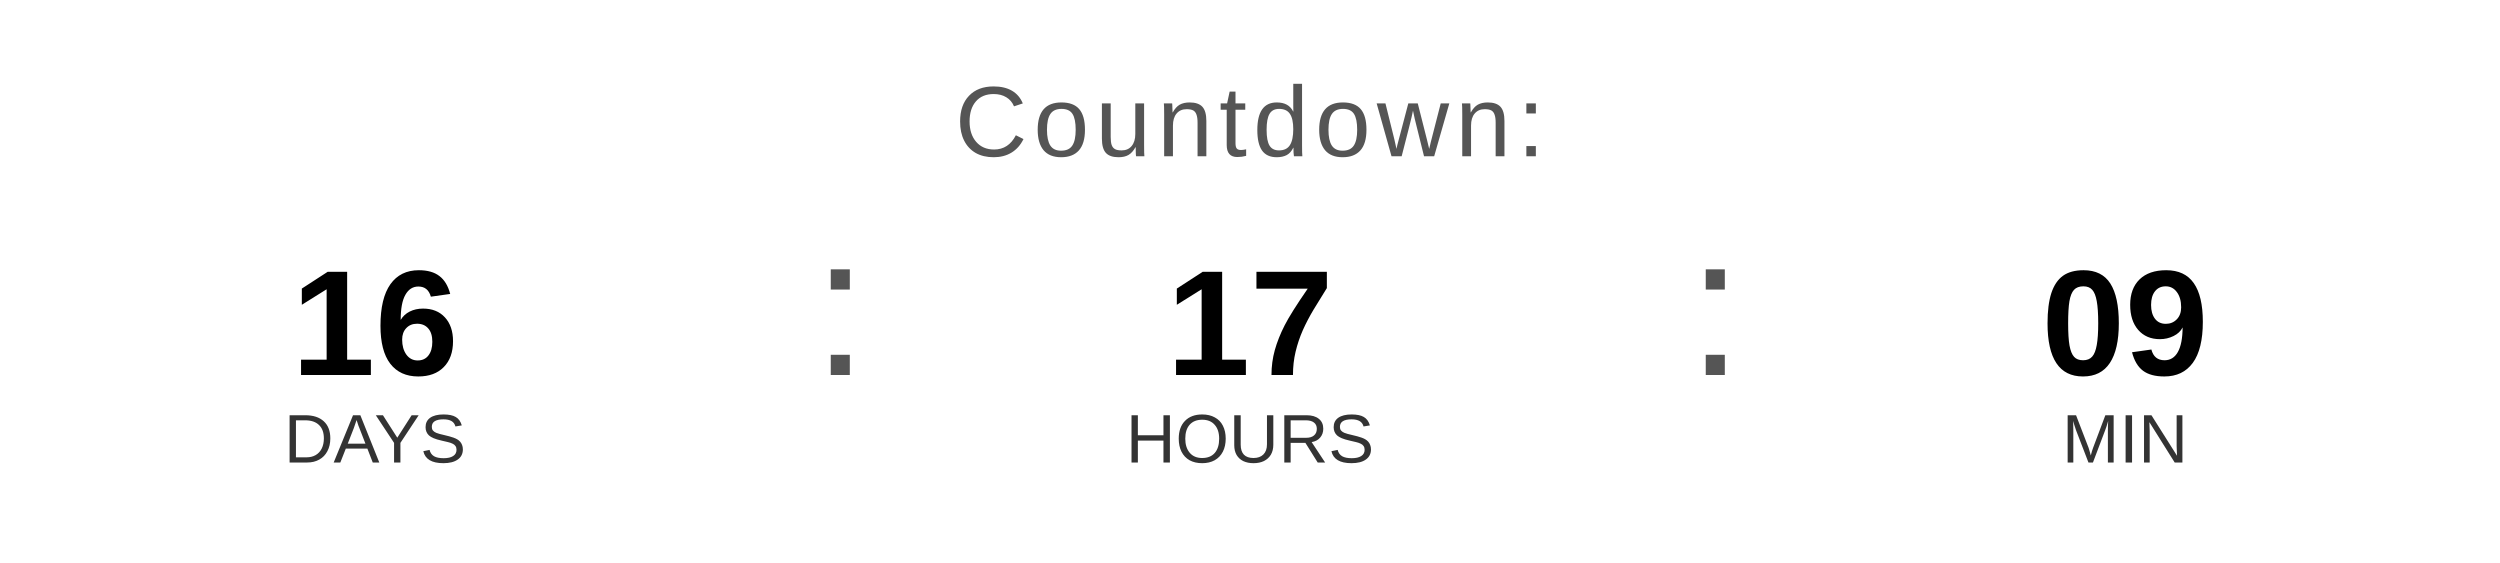
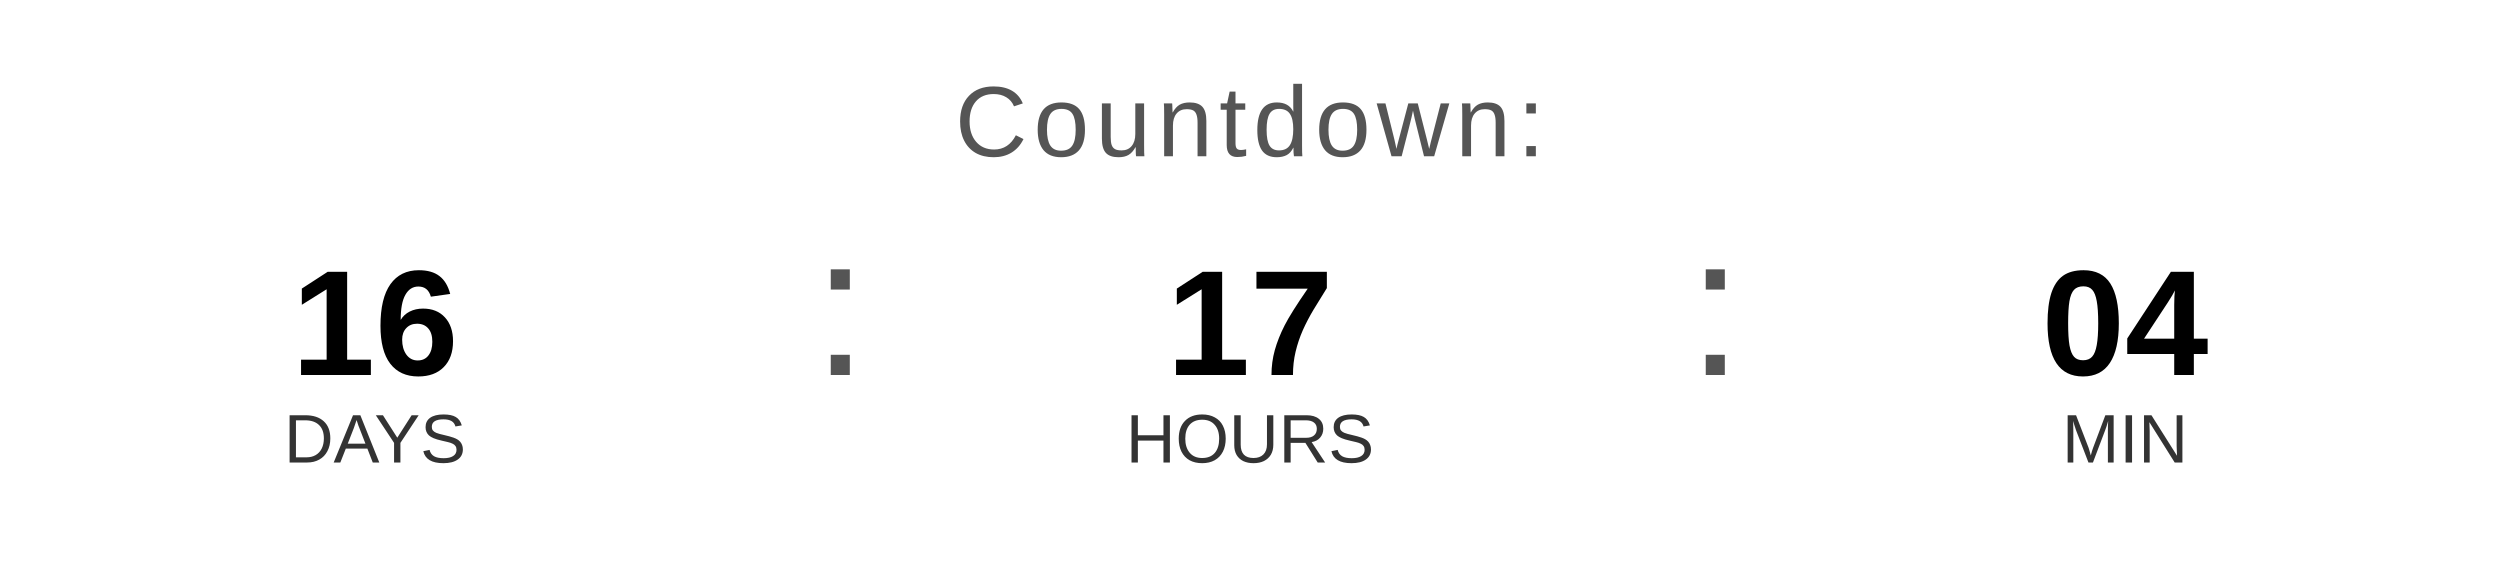
<svg xmlns="http://www.w3.org/2000/svg" width="400" height="90" viewBox="0 0 400 90">
  <text x="200" y="25" font-family="Arial, Helvetica, sans-serif" font-size="16" fill="#555555" text-anchor="middle" letter-spacing="1">
    Countdown:
  </text>
  <text x="60" y="60" font-family="Arial, Helvetica, sans-serif" font-size="24" font-weight="bold" fill="#000000" text-anchor="middle">16</text>
  <text x="60" y="74" font-family="Arial, Helvetica, sans-serif" font-size="11" fill="#333333" text-anchor="middle">DAYS</text>
  <text x="130" y="60" font-family="Arial, sans-serif" font-size="32" fill="#555555">:</text>
  <text x="200" y="60" font-family="Arial, Helvetica, sans-serif" font-size="24" font-weight="bold" fill="#000000" text-anchor="middle">17</text>
  <text x="200" y="74" font-family="Arial, Helvetica, sans-serif" font-size="11" fill="#333333" text-anchor="middle">HOURS</text>
  <text x="270" y="60" font-family="Arial, sans-serif" font-size="32" fill="#555555">:</text>
-   <text x="340" y="60" font-family="Arial, Helvetica, sans-serif" font-size="24" font-weight="bold" fill="#000000" text-anchor="middle">09</text>
+   <text x="340" y="60" font-family="Arial, Helvetica, sans-serif" font-size="24" font-weight="bold" fill="#000000" text-anchor="middle">04</text>
  <text x="340" y="74" font-family="Arial, Helvetica, sans-serif" font-size="11" fill="#333333" text-anchor="middle">MIN</text>
</svg>
